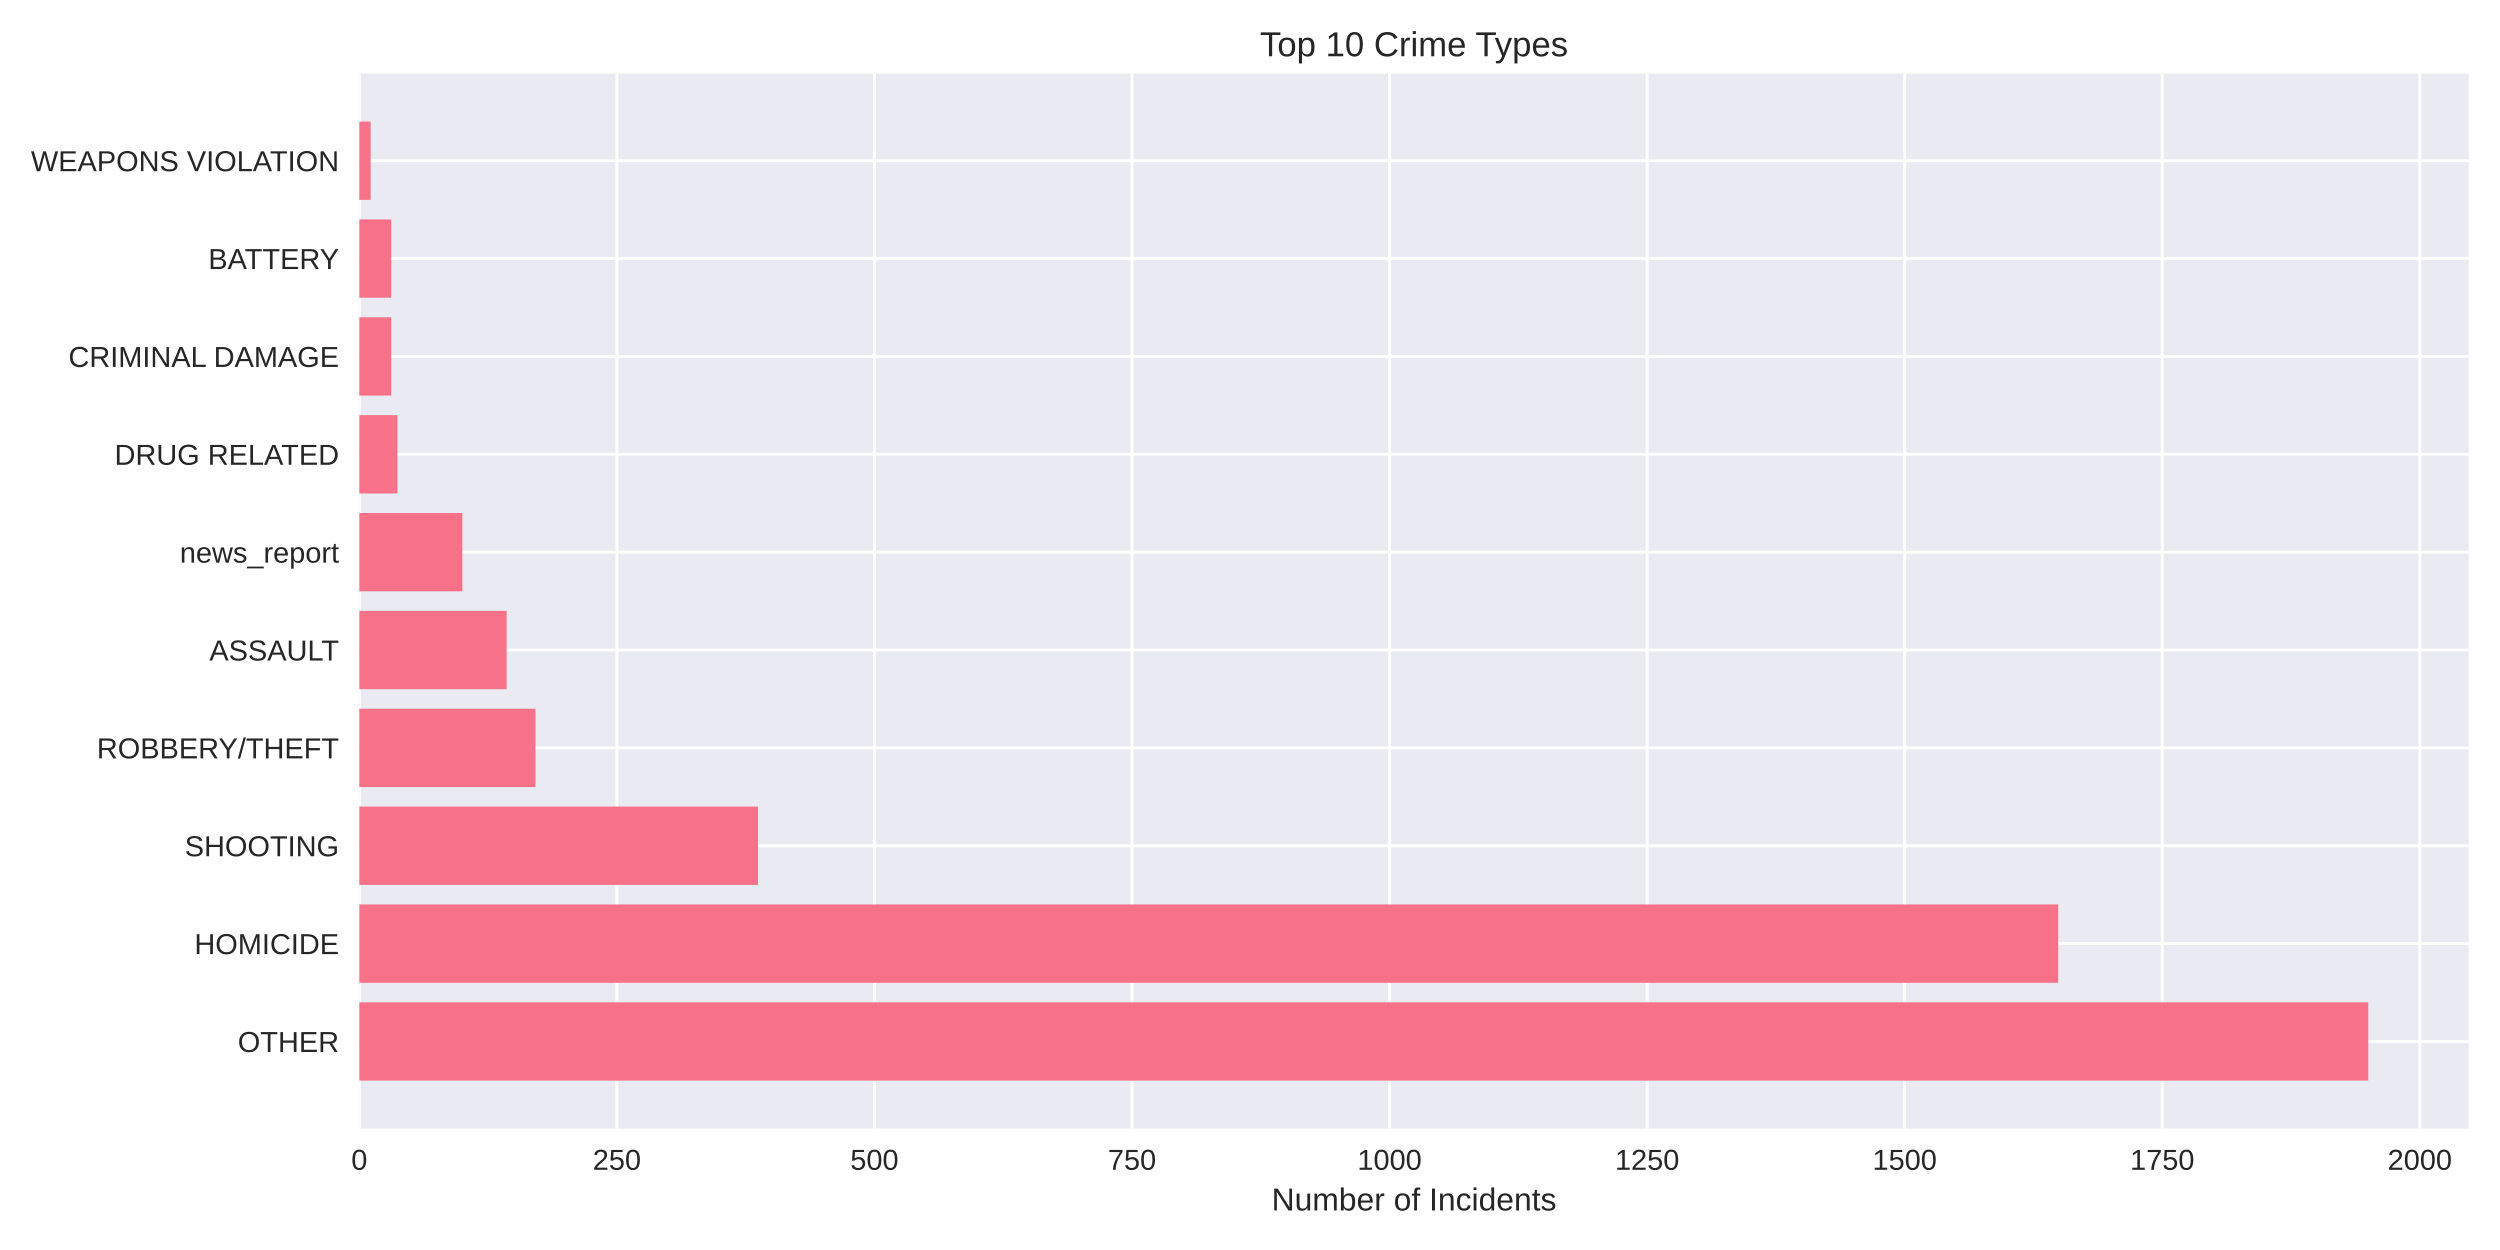
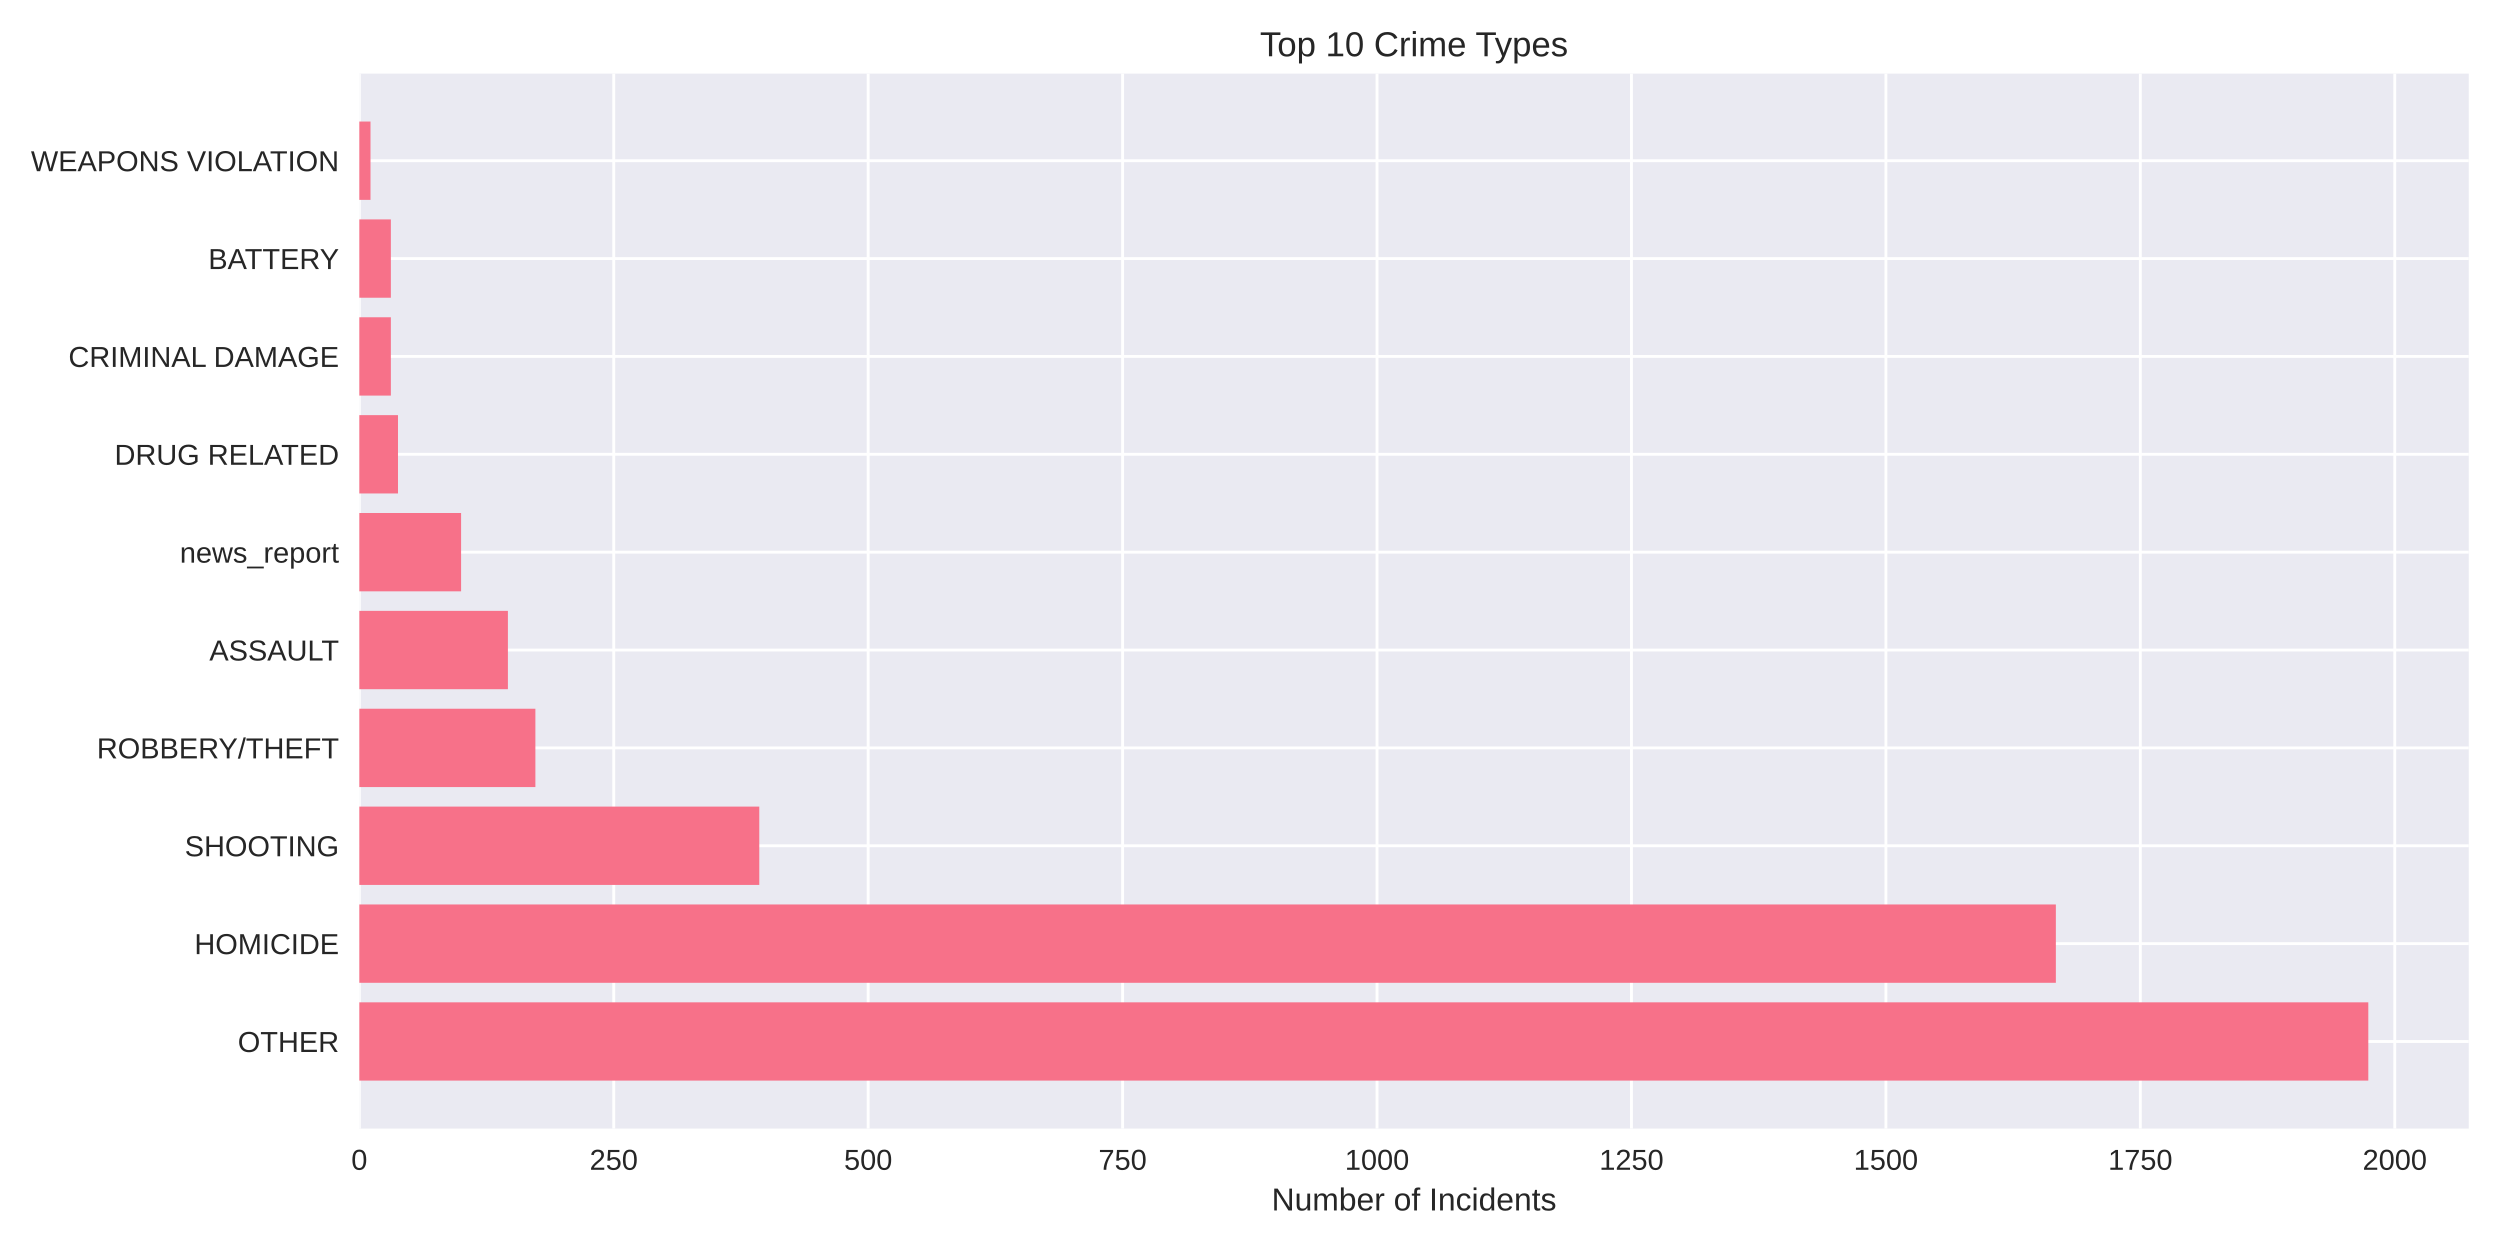
<svg xmlns="http://www.w3.org/2000/svg" width="864pt" height="432pt" viewBox="0 0 864 432" version="1.1">
  <defs>
    <style type="text/css">*{stroke-linejoin: round; stroke-linecap: butt}</style>
  </defs>
  <g id="figure_1">
    <g id="patch_1">
      <path d="M 0 432  L 864 432  L 864 0  L 0 0  z " style="fill: #ffffff" />
    </g>
    <g id="axes_1">
      <g id="patch_2">
        <path d="M 124.18 390.04  L 853.2 390.04  L 853.2 25.44  L 124.18 25.44  z " style="fill: #eaeaf2" />
      </g>
      <g id="matplotlib.axis_1">
        <g id="xtick_1">
          <g id="line2d_1">
-             <path d="M 124.18 390.04  L 124.18 25.44  " clip-path="url(#p387190e551)" style="fill: none; stroke: #ffffff; stroke-linecap: round" />
+             <path d="M 124.18 390.04  L 124.18 25.44  " clip-path="url(#ped140783a9)" style="fill: none; stroke: #ffffff; stroke-linecap: round" />
          </g>
          <g id="line2d_2" />
          <g id="text_1">
            <text style="fill: #262626; font: 10px 'Arial', 'Liberation Sans', 'DejaVu Sans', 'Bitstream Vera Sans', sans-serif; text-anchor: middle" x="124.18" y="404.287" transform="rotate(-0 124.18 404.2869)">0</text>
          </g>
        </g>
        <g id="xtick_2">
          <g id="line2d_3">
-             <path d="M 213.193 390.04  L 213.193 25.44  " clip-path="url(#p387190e551)" style="fill: none; stroke: #ffffff; stroke-linecap: round" />
+             <path d="M 212.111 390.04  L 212.111 25.44  " clip-path="url(#ped140783a9)" style="fill: none; stroke: #ffffff; stroke-linecap: round" />
          </g>
          <g id="line2d_4" />
          <g id="text_2">
-             <text style="fill: #262626; font: 10px 'Arial', 'Liberation Sans', 'DejaVu Sans', 'Bitstream Vera Sans', sans-serif; text-anchor: middle" x="213.193" y="404.287" transform="rotate(-0 213.1934 404.2869)">250</text>
+             <text style="fill: #262626; font: 10px 'Arial', 'Liberation Sans', 'DejaVu Sans', 'Bitstream Vera Sans', sans-serif; text-anchor: middle" x="212.111" y="404.287" transform="rotate(-0 212.1112 404.2869)">250</text>
          </g>
        </g>
        <g id="xtick_3">
          <g id="line2d_5">
-             <path d="M 302.207 390.04  L 302.207 25.44  " clip-path="url(#p387190e551)" style="fill: none; stroke: #ffffff; stroke-linecap: round" />
+             <path d="M 300.042 390.04  L 300.042 25.44  " clip-path="url(#ped140783a9)" style="fill: none; stroke: #ffffff; stroke-linecap: round" />
          </g>
          <g id="line2d_6" />
          <g id="text_3">
-             <text style="fill: #262626; font: 10px 'Arial', 'Liberation Sans', 'DejaVu Sans', 'Bitstream Vera Sans', sans-serif; text-anchor: middle" x="302.207" y="404.287" transform="rotate(-0 302.2069 404.2869)">500</text>
+             <text style="fill: #262626; font: 10px 'Arial', 'Liberation Sans', 'DejaVu Sans', 'Bitstream Vera Sans', sans-serif; text-anchor: middle" x="300.042" y="404.287" transform="rotate(-0 300.0424 404.2869)">500</text>
          </g>
        </g>
        <g id="xtick_4">
          <g id="line2d_7">
-             <path d="M 391.22 390.04  L 391.22 25.44  " clip-path="url(#p387190e551)" style="fill: none; stroke: #ffffff; stroke-linecap: round" />
+             <path d="M 387.974 390.04  L 387.974 25.44  " clip-path="url(#ped140783a9)" style="fill: none; stroke: #ffffff; stroke-linecap: round" />
          </g>
          <g id="line2d_8" />
          <g id="text_4">
-             <text style="fill: #262626; font: 10px 'Arial', 'Liberation Sans', 'DejaVu Sans', 'Bitstream Vera Sans', sans-serif; text-anchor: middle" x="391.22" y="404.287" transform="rotate(-0 391.2203 404.2869)">750</text>
+             <text style="fill: #262626; font: 10px 'Arial', 'Liberation Sans', 'DejaVu Sans', 'Bitstream Vera Sans', sans-serif; text-anchor: middle" x="387.974" y="404.287" transform="rotate(-0 387.9736 404.2869)">750</text>
          </g>
        </g>
        <g id="xtick_5">
          <g id="line2d_9">
-             <path d="M 480.234 390.04  L 480.234 25.44  " clip-path="url(#p387190e551)" style="fill: none; stroke: #ffffff; stroke-linecap: round" />
+             <path d="M 475.905 390.04  L 475.905 25.44  " clip-path="url(#ped140783a9)" style="fill: none; stroke: #ffffff; stroke-linecap: round" />
          </g>
          <g id="line2d_10" />
          <g id="text_5">
-             <text style="fill: #262626; font: 10px 'Arial', 'Liberation Sans', 'DejaVu Sans', 'Bitstream Vera Sans', sans-serif; text-anchor: middle" x="480.234" y="404.287" transform="rotate(-0 480.2337 404.2869)">1000</text>
+             <text style="fill: #262626; font: 10px 'Arial', 'Liberation Sans', 'DejaVu Sans', 'Bitstream Vera Sans', sans-serif; text-anchor: middle" x="475.905" y="404.287" transform="rotate(-0 475.9048 404.2869)">1000</text>
          </g>
        </g>
        <g id="xtick_6">
          <g id="line2d_11">
-             <path d="M 569.247 390.04  L 569.247 25.44  " clip-path="url(#p387190e551)" style="fill: none; stroke: #ffffff; stroke-linecap: round" />
+             <path d="M 563.836 390.04  L 563.836 25.44  " clip-path="url(#ped140783a9)" style="fill: none; stroke: #ffffff; stroke-linecap: round" />
          </g>
          <g id="line2d_12" />
          <g id="text_6">
-             <text style="fill: #262626; font: 10px 'Arial', 'Liberation Sans', 'DejaVu Sans', 'Bitstream Vera Sans', sans-serif; text-anchor: middle" x="569.247" y="404.287" transform="rotate(-0 569.2472 404.2869)">1250</text>
+             <text style="fill: #262626; font: 10px 'Arial', 'Liberation Sans', 'DejaVu Sans', 'Bitstream Vera Sans', sans-serif; text-anchor: middle" x="563.836" y="404.287" transform="rotate(-0 563.836 404.2869)">1250</text>
          </g>
        </g>
        <g id="xtick_7">
          <g id="line2d_13">
-             <path d="M 658.261 390.04  L 658.261 25.44  " clip-path="url(#p387190e551)" style="fill: none; stroke: #ffffff; stroke-linecap: round" />
+             <path d="M 651.767 390.04  L 651.767 25.44  " clip-path="url(#ped140783a9)" style="fill: none; stroke: #ffffff; stroke-linecap: round" />
          </g>
          <g id="line2d_14" />
          <g id="text_7">
-             <text style="fill: #262626; font: 10px 'Arial', 'Liberation Sans', 'DejaVu Sans', 'Bitstream Vera Sans', sans-serif; text-anchor: middle" x="658.261" y="404.287" transform="rotate(-0 658.2606 404.2869)">1500</text>
+             <text style="fill: #262626; font: 10px 'Arial', 'Liberation Sans', 'DejaVu Sans', 'Bitstream Vera Sans', sans-serif; text-anchor: middle" x="651.767" y="404.287" transform="rotate(-0 651.7672 404.2869)">1500</text>
          </g>
        </g>
        <g id="xtick_8">
          <g id="line2d_15">
-             <path d="M 747.274 390.04  L 747.274 25.44  " clip-path="url(#p387190e551)" style="fill: none; stroke: #ffffff; stroke-linecap: round" />
+             <path d="M 739.698 390.04  L 739.698 25.44  " clip-path="url(#ped140783a9)" style="fill: none; stroke: #ffffff; stroke-linecap: round" />
          </g>
          <g id="line2d_16" />
          <g id="text_8">
-             <text style="fill: #262626; font: 10px 'Arial', 'Liberation Sans', 'DejaVu Sans', 'Bitstream Vera Sans', sans-serif; text-anchor: middle" x="747.274" y="404.287" transform="rotate(-0 747.274 404.2869)">1750</text>
+             <text style="fill: #262626; font: 10px 'Arial', 'Liberation Sans', 'DejaVu Sans', 'Bitstream Vera Sans', sans-serif; text-anchor: middle" x="739.698" y="404.287" transform="rotate(-0 739.6984 404.2869)">1750</text>
          </g>
        </g>
        <g id="xtick_9">
          <g id="line2d_17">
-             <path d="M 836.287 390.04  L 836.287 25.44  " clip-path="url(#p387190e551)" style="fill: none; stroke: #ffffff; stroke-linecap: round" />
+             <path d="M 827.63 390.04  L 827.63 25.44  " clip-path="url(#ped140783a9)" style="fill: none; stroke: #ffffff; stroke-linecap: round" />
          </g>
          <g id="line2d_18" />
          <g id="text_9">
-             <text style="fill: #262626; font: 10px 'Arial', 'Liberation Sans', 'DejaVu Sans', 'Bitstream Vera Sans', sans-serif; text-anchor: middle" x="836.287" y="404.287" transform="rotate(-0 836.2874 404.2869)">2000</text>
+             <text style="fill: #262626; font: 10px 'Arial', 'Liberation Sans', 'DejaVu Sans', 'Bitstream Vera Sans', sans-serif; text-anchor: middle" x="827.63" y="404.287" transform="rotate(-0 827.6296 404.2869)">2000</text>
          </g>
        </g>
        <g id="text_10">
          <text style="fill: #262626; font: 11px 'Arial', 'Liberation Sans', 'DejaVu Sans', 'Bitstream Vera Sans', sans-serif; text-anchor: middle" x="488.69" y="418.333" transform="rotate(-0 488.69 418.3334)">Number of Incidents</text>
        </g>
      </g>
      <g id="matplotlib.axis_2">
        <g id="ytick_1">
          <g id="line2d_19">
-             <path d="M 124.18 359.939  L 853.2 359.939  " clip-path="url(#p387190e551)" style="fill: none; stroke: #ffffff; stroke-linecap: round" />
+             <path d="M 124.18 359.939  L 853.2 359.939  " clip-path="url(#ped140783a9)" style="fill: none; stroke: #ffffff; stroke-linecap: round" />
          </g>
          <g id="line2d_20" />
          <g id="text_11">
            <text style="fill: #262626; font: 10px 'Arial', 'Liberation Sans', 'DejaVu Sans', 'Bitstream Vera Sans', sans-serif; text-anchor: end" x="117.18" y="363.562" transform="rotate(-0 117.18 363.562)">OTHER</text>
          </g>
        </g>
        <g id="ytick_2">
          <g id="line2d_21">
-             <path d="M 124.18 326.117  L 853.2 326.117  " clip-path="url(#p387190e551)" style="fill: none; stroke: #ffffff; stroke-linecap: round" />
+             <path d="M 124.18 326.117  L 853.2 326.117  " clip-path="url(#ped140783a9)" style="fill: none; stroke: #ffffff; stroke-linecap: round" />
          </g>
          <g id="line2d_22" />
          <g id="text_12">
            <text style="fill: #262626; font: 10px 'Arial', 'Liberation Sans', 'DejaVu Sans', 'Bitstream Vera Sans', sans-serif; text-anchor: end" x="117.18" y="329.74" transform="rotate(-0 117.18 329.7401)">HOMICIDE</text>
          </g>
        </g>
        <g id="ytick_3">
          <g id="line2d_23">
-             <path d="M 124.18 292.295  L 853.2 292.295  " clip-path="url(#p387190e551)" style="fill: none; stroke: #ffffff; stroke-linecap: round" />
+             <path d="M 124.18 292.295  L 853.2 292.295  " clip-path="url(#ped140783a9)" style="fill: none; stroke: #ffffff; stroke-linecap: round" />
          </g>
          <g id="line2d_24" />
          <g id="text_13">
            <text style="fill: #262626; font: 10px 'Arial', 'Liberation Sans', 'DejaVu Sans', 'Bitstream Vera Sans', sans-serif; text-anchor: end" x="117.18" y="295.918" transform="rotate(-0 117.18 295.9182)">SHOOTING</text>
          </g>
        </g>
        <g id="ytick_4">
          <g id="line2d_25">
-             <path d="M 124.18 258.473  L 853.2 258.473  " clip-path="url(#p387190e551)" style="fill: none; stroke: #ffffff; stroke-linecap: round" />
+             <path d="M 124.18 258.473  L 853.2 258.473  " clip-path="url(#ped140783a9)" style="fill: none; stroke: #ffffff; stroke-linecap: round" />
          </g>
          <g id="line2d_26" />
          <g id="text_14">
            <text style="fill: #262626; font: 10px 'Arial', 'Liberation Sans', 'DejaVu Sans', 'Bitstream Vera Sans', sans-serif; text-anchor: end" x="117.18" y="262.096" transform="rotate(-0 117.18 262.0963)">ROBBERY/THEFT</text>
          </g>
        </g>
        <g id="ytick_5">
          <g id="line2d_27">
-             <path d="M 124.18 224.651  L 853.2 224.651  " clip-path="url(#p387190e551)" style="fill: none; stroke: #ffffff; stroke-linecap: round" />
+             <path d="M 124.18 224.651  L 853.2 224.651  " clip-path="url(#ped140783a9)" style="fill: none; stroke: #ffffff; stroke-linecap: round" />
          </g>
          <g id="line2d_28" />
          <g id="text_15">
            <text style="fill: #262626; font: 10px 'Arial', 'Liberation Sans', 'DejaVu Sans', 'Bitstream Vera Sans', sans-serif; text-anchor: end" x="117.18" y="228.274" transform="rotate(-0 117.18 228.2744)">ASSAULT</text>
          </g>
        </g>
        <g id="ytick_6">
          <g id="line2d_29">
-             <path d="M 124.18 190.829  L 853.2 190.829  " clip-path="url(#p387190e551)" style="fill: none; stroke: #ffffff; stroke-linecap: round" />
+             <path d="M 124.18 190.829  L 853.2 190.829  " clip-path="url(#ped140783a9)" style="fill: none; stroke: #ffffff; stroke-linecap: round" />
          </g>
          <g id="line2d_30" />
          <g id="text_16">
            <text style="fill: #262626; font: 10px 'Arial', 'Liberation Sans', 'DejaVu Sans', 'Bitstream Vera Sans', sans-serif; text-anchor: end" x="117.18" y="194.452" transform="rotate(-0 117.18 194.4525)">news_report</text>
          </g>
        </g>
        <g id="ytick_7">
          <g id="line2d_31">
-             <path d="M 124.18 157.007  L 853.2 157.007  " clip-path="url(#p387190e551)" style="fill: none; stroke: #ffffff; stroke-linecap: round" />
+             <path d="M 124.18 157.007  L 853.2 157.007  " clip-path="url(#ped140783a9)" style="fill: none; stroke: #ffffff; stroke-linecap: round" />
          </g>
          <g id="line2d_32" />
          <g id="text_17">
            <text style="fill: #262626; font: 10px 'Arial', 'Liberation Sans', 'DejaVu Sans', 'Bitstream Vera Sans', sans-serif; text-anchor: end" x="117.18" y="160.631" transform="rotate(-0 117.18 160.6306)">DRUG RELATED</text>
          </g>
        </g>
        <g id="ytick_8">
          <g id="line2d_33">
-             <path d="M 124.18 123.185  L 853.2 123.185  " clip-path="url(#p387190e551)" style="fill: none; stroke: #ffffff; stroke-linecap: round" />
+             <path d="M 124.18 123.185  L 853.2 123.185  " clip-path="url(#ped140783a9)" style="fill: none; stroke: #ffffff; stroke-linecap: round" />
          </g>
          <g id="line2d_34" />
          <g id="text_18">
            <text style="fill: #262626; font: 10px 'Arial', 'Liberation Sans', 'DejaVu Sans', 'Bitstream Vera Sans', sans-serif; text-anchor: end" x="117.18" y="126.809" transform="rotate(-0 117.18 126.8087)">CRIMINAL DAMAGE</text>
          </g>
        </g>
        <g id="ytick_9">
          <g id="line2d_35">
-             <path d="M 124.18 89.363  L 853.2 89.363  " clip-path="url(#p387190e551)" style="fill: none; stroke: #ffffff; stroke-linecap: round" />
+             <path d="M 124.18 89.363  L 853.2 89.363  " clip-path="url(#ped140783a9)" style="fill: none; stroke: #ffffff; stroke-linecap: round" />
          </g>
          <g id="line2d_36" />
          <g id="text_19">
            <text style="fill: #262626; font: 10px 'Arial', 'Liberation Sans', 'DejaVu Sans', 'Bitstream Vera Sans', sans-serif; text-anchor: end" x="117.18" y="92.987" transform="rotate(-0 117.18 92.98681)">BATTERY</text>
          </g>
        </g>
        <g id="ytick_10">
          <g id="line2d_37">
-             <path d="M 124.18 55.541  L 853.2 55.541  " clip-path="url(#p387190e551)" style="fill: none; stroke: #ffffff; stroke-linecap: round" />
+             <path d="M 124.18 55.541  L 853.2 55.541  " clip-path="url(#ped140783a9)" style="fill: none; stroke: #ffffff; stroke-linecap: round" />
          </g>
          <g id="line2d_38" />
          <g id="text_20">
            <text style="fill: #262626; font: 10px 'Arial', 'Liberation Sans', 'DejaVu Sans', 'Bitstream Vera Sans', sans-serif; text-anchor: end" x="117.18" y="59.165" transform="rotate(-0 117.18 59.16492)">WEAPONS VIOLATION</text>
          </g>
        </g>
      </g>
      <g id="patch_3">
-         <path d="M 124.18 373.467  L 818.485 373.467  L 818.485 346.41  L 124.18 346.41  z " clip-path="url(#p387190e551)" style="fill: #f77189" />
+         <path d="M 124.18 373.467  L 818.485 373.467  L 818.485 346.41  L 124.18 346.41  z " clip-path="url(#ped140783a9)" style="fill: #f77189" />
      </g>
      <g id="patch_4">
-         <path d="M 124.18 339.645  L 711.313 339.645  L 711.313 312.588  L 124.18 312.588  z " clip-path="url(#p387190e551)" style="fill: #f77189" />
+         <path d="M 124.18 339.645  L 710.505 339.645  L 710.505 312.588  L 124.18 312.588  z " clip-path="url(#ped140783a9)" style="fill: #f77189" />
      </g>
      <g id="patch_5">
-         <path d="M 124.18 305.823  L 261.973 305.823  L 261.973 278.766  L 124.18 278.766  z " clip-path="url(#p387190e551)" style="fill: #f77189" />
+         <path d="M 124.18 305.823  L 262.408 305.823  L 262.408 278.766  L 124.18 278.766  z " clip-path="url(#ped140783a9)" style="fill: #f77189" />
      </g>
      <g id="patch_6">
-         <path d="M 124.18 272.002  L 185.065 272.002  L 185.065 244.944  L 124.18 244.944  z " clip-path="url(#p387190e551)" style="fill: #f77189" />
+         <path d="M 124.18 272.002  L 185.028 272.002  L 185.028 244.944  L 124.18 244.944  z " clip-path="url(#ped140783a9)" style="fill: #f77189" />
      </g>
      <g id="patch_7">
-         <path d="M 124.18 238.18  L 175.096 238.18  L 175.096 211.122  L 124.18 211.122  z " clip-path="url(#p387190e551)" style="fill: #f77189" />
+         <path d="M 124.18 238.18  L 175.532 238.18  L 175.532 211.122  L 124.18 211.122  z " clip-path="url(#ped140783a9)" style="fill: #f77189" />
      </g>
      <g id="patch_8">
-         <path d="M 124.18 204.358  L 159.785 204.358  L 159.785 177.3  L 124.18 177.3  z " clip-path="url(#p387190e551)" style="fill: #f77189" />
+         <path d="M 124.18 204.358  L 159.352 204.358  L 159.352 177.3  L 124.18 177.3  z " clip-path="url(#ped140783a9)" style="fill: #f77189" />
      </g>
      <g id="patch_9">
-         <path d="M 124.18 170.536  L 137.354 170.536  L 137.354 143.478  L 124.18 143.478  z " clip-path="url(#p387190e551)" style="fill: #f77189" />
+         <path d="M 124.18 170.536  L 137.546 170.536  L 137.546 143.478  L 124.18 143.478  z " clip-path="url(#ped140783a9)" style="fill: #f77189" />
      </g>
      <g id="patch_10">
-         <path d="M 124.18 136.714  L 135.218 136.714  L 135.218 109.657  L 124.18 109.657  z " clip-path="url(#p387190e551)" style="fill: #f77189" />
+         <path d="M 124.18 136.714  L 135.083 136.714  L 135.083 109.657  L 124.18 109.657  z " clip-path="url(#ped140783a9)" style="fill: #f77189" />
      </g>
      <g id="patch_11">
-         <path d="M 124.18 102.892  L 135.218 102.892  L 135.218 75.835  L 124.18 75.835  z " clip-path="url(#p387190e551)" style="fill: #f77189" />
+         <path d="M 124.18 102.892  L 135.083 102.892  L 135.083 75.835  L 124.18 75.835  z " clip-path="url(#ped140783a9)" style="fill: #f77189" />
      </g>
      <g id="patch_12">
-         <path d="M 124.18 69.07  L 128.097 69.07  L 128.097 42.013  L 124.18 42.013  z " clip-path="url(#p387190e551)" style="fill: #f77189" />
+         <path d="M 124.18 69.07  L 128.049 69.07  L 128.049 42.013  L 124.18 42.013  z " clip-path="url(#ped140783a9)" style="fill: #f77189" />
      </g>
      <g id="patch_13">
        <path d="M 124.18 390.04  L 124.18 25.44  " style="fill: none" />
      </g>
      <g id="patch_14">
        <path d="M 853.2 390.04  L 853.2 25.44  " style="fill: none" />
      </g>
      <g id="patch_15">
        <path d="M 124.18 390.04  L 853.2 390.04  " style="fill: none" />
      </g>
      <g id="patch_16">
        <path d="M 124.18 25.44  L 853.2 25.44  " style="fill: none" />
      </g>
      <g id="text_21">
        <text style="fill: #262626; font: 12px 'Arial', 'Liberation Sans', 'DejaVu Sans', 'Bitstream Vera Sans', sans-serif; text-anchor: middle" x="488.69" y="19.44" transform="rotate(-0 488.69 19.44)">Top 10 Crime Types</text>
      </g>
    </g>
  </g>
  <defs>
-     <clipPath id="p387190e551">
+     <clipPath id="ped140783a9">
      <rect x="124.18" y="25.44" width="729.02" height="364.6" />
    </clipPath>
  </defs>
</svg>
